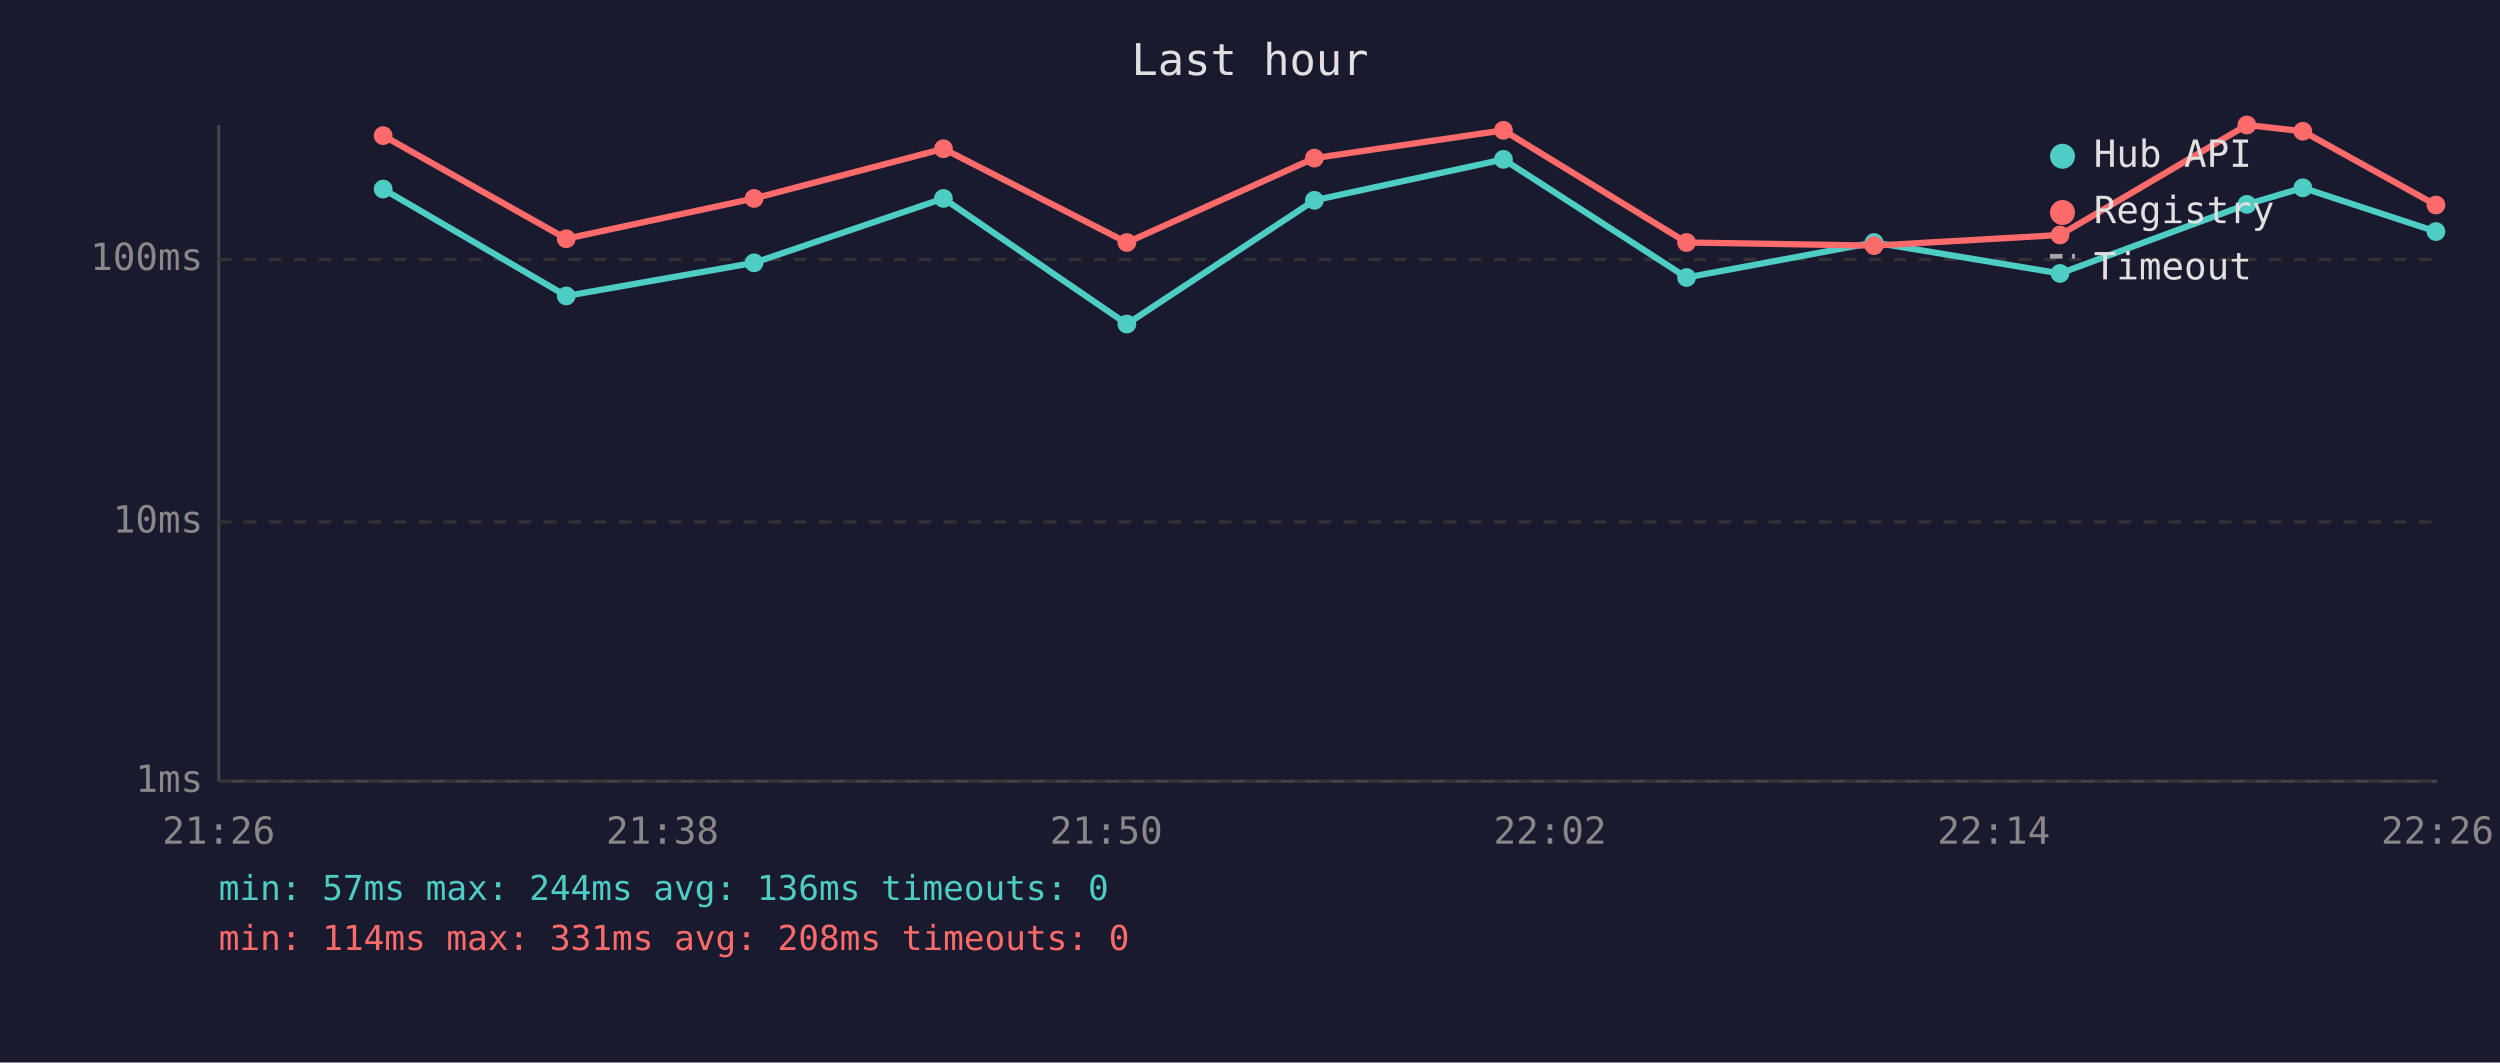
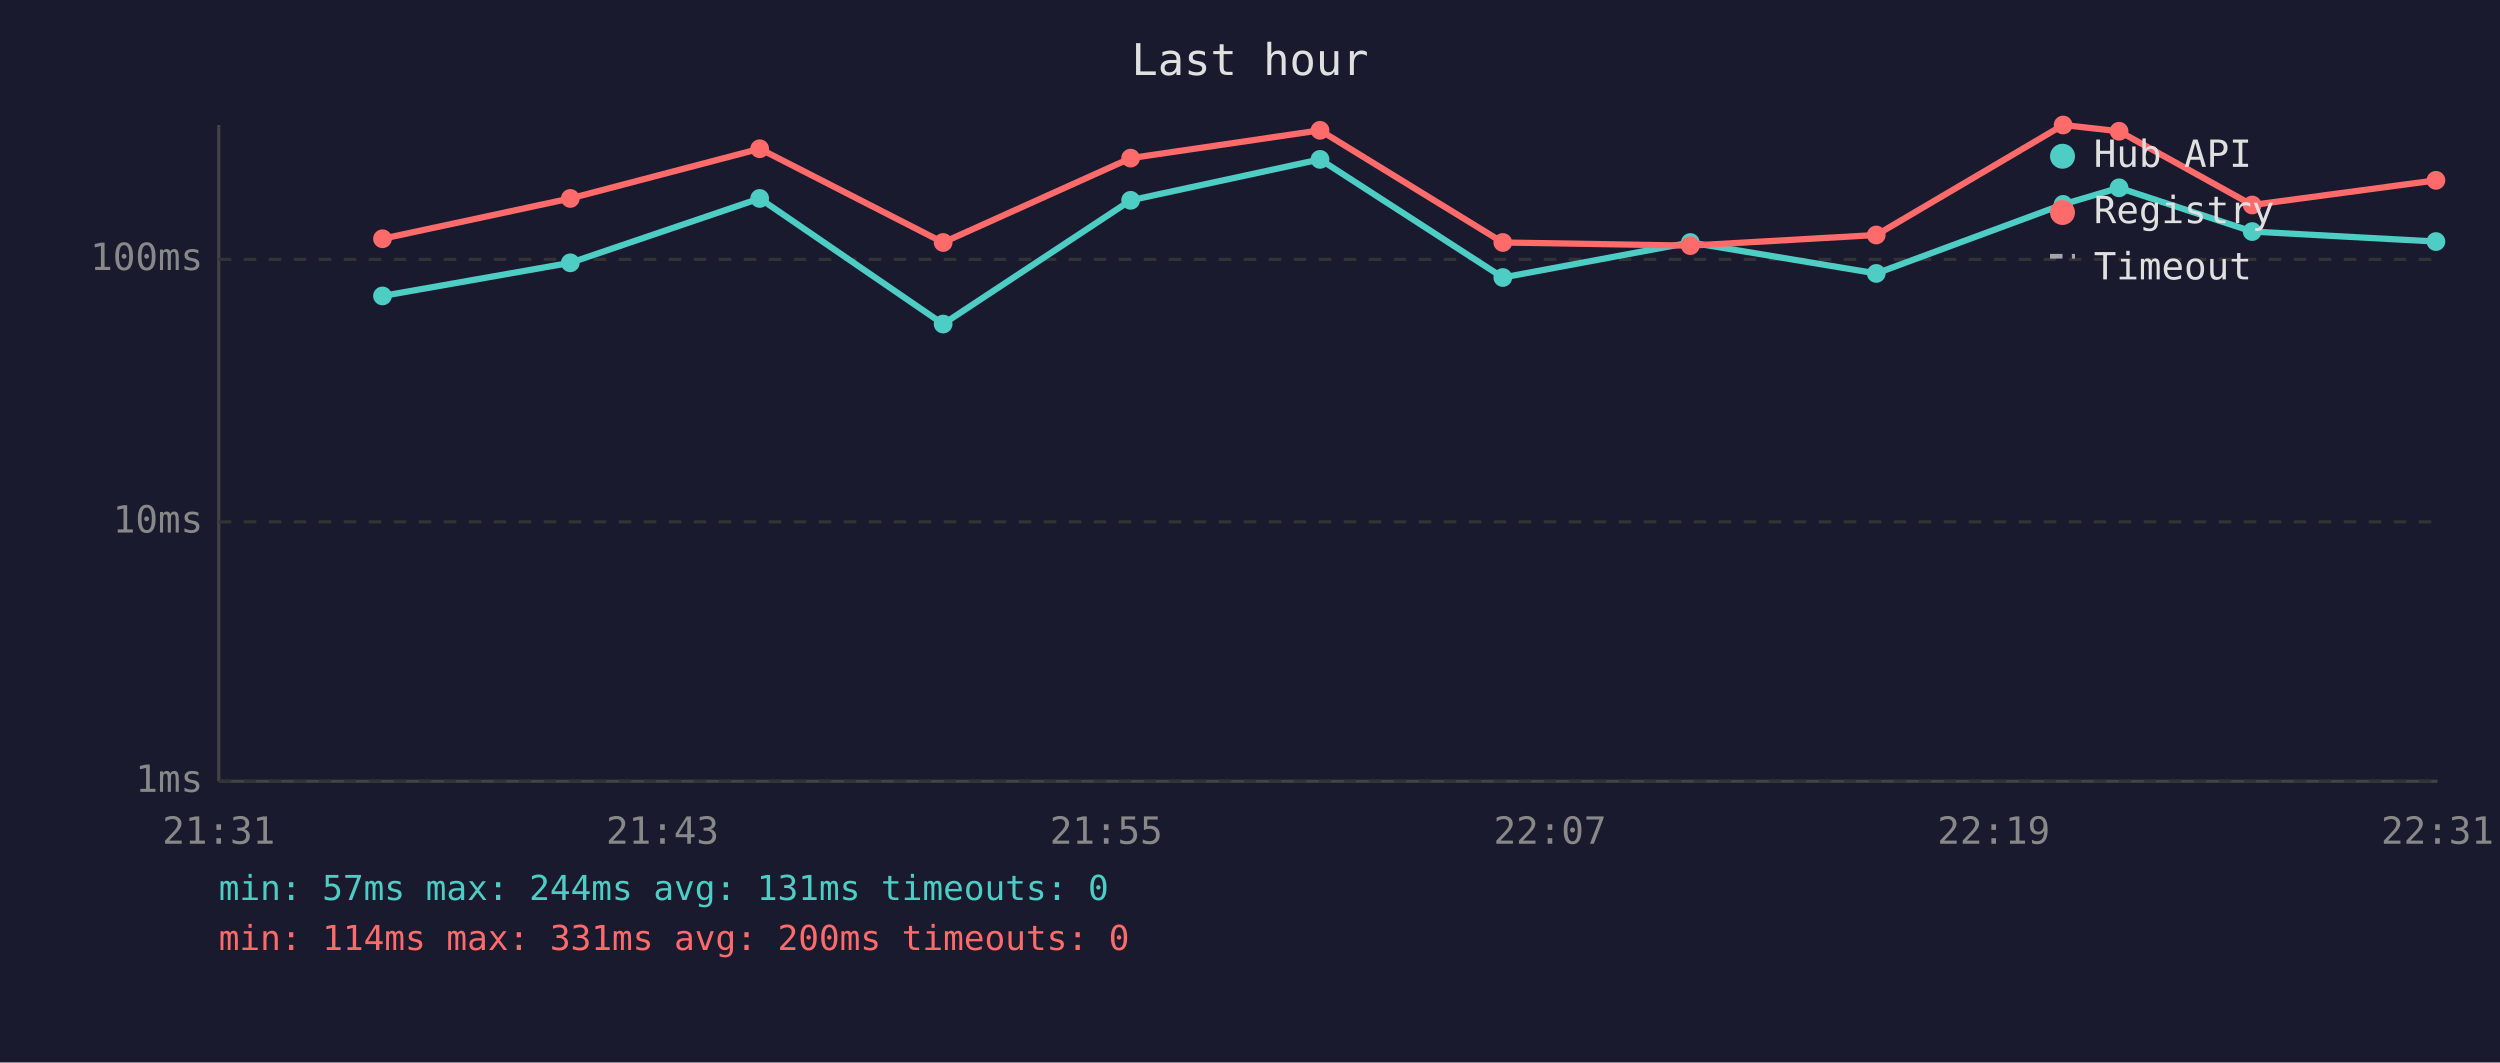
<svg xmlns="http://www.w3.org/2000/svg" viewBox="0 0 800 340" font-family="monospace" font-size="12">
  <rect width="800" height="340" fill="#1a1a2e" />
  <text x="400" y="24" fill="#e0e0e0" font-size="14" text-anchor="middle">Last hour</text>
  <line x1="70" y1="40" x2="70" y2="250" stroke="#444" stroke-width="1" />
  <line x1="70" y1="250" x2="780" y2="250" stroke="#444" stroke-width="1" />
  <line x1="70" y1="250" x2="780" y2="250" stroke="#333" stroke-width="1" stroke-dasharray="4" />
  <text x="65" y="250" fill="#888" text-anchor="end" dominant-baseline="middle">1ms</text>
  <line x1="70" y1="167" x2="780" y2="167" stroke="#333" stroke-width="1" stroke-dasharray="4" />
  <text x="65" y="167" fill="#888" text-anchor="end" dominant-baseline="middle">10ms</text>
  <line x1="70" y1="83" x2="780" y2="83" stroke="#333" stroke-width="1" stroke-dasharray="4" />
  <text x="65" y="83" fill="#888" text-anchor="end" dominant-baseline="middle">100ms</text>
-   <text x="70" y="270" fill="#888" text-anchor="middle">21:26</text>
-   <text x="212" y="270" fill="#888" text-anchor="middle">21:38</text>
-   <text x="354" y="270" fill="#888" text-anchor="middle">21:50</text>
-   <text x="496" y="270" fill="#888" text-anchor="middle">22:02</text>
-   <text x="638" y="270" fill="#888" text-anchor="middle">22:14</text>
-   <text x="780" y="270" fill="#888" text-anchor="middle">22:26</text>
-   <polyline points="122.6,60.5 181.2,94.7 241.3,84.1 301.9,63.5 360.6,103.7 420.6,64.1 481.1,51.0 539.7,88.8 599.7,77.6 659.2,87.5 719.0,65.4 736.9,60.1 779.5,74.1" fill="none" stroke="#4ecdc4" stroke-width="2" opacity="1" />
-   <circle cx="122.6" cy="60.5" r="3" fill="#4ecdc4" />
-   <circle cx="181.2" cy="94.7" r="3" fill="#4ecdc4" />
-   <circle cx="241.3" cy="84.1" r="3" fill="#4ecdc4" />
-   <circle cx="301.9" cy="63.5" r="3" fill="#4ecdc4" />
-   <circle cx="360.6" cy="103.7" r="3" fill="#4ecdc4" />
-   <circle cx="420.6" cy="64.1" r="3" fill="#4ecdc4" />
-   <circle cx="481.1" cy="51.0" r="3" fill="#4ecdc4" />
-   <circle cx="539.7" cy="88.8" r="3" fill="#4ecdc4" />
-   <circle cx="599.7" cy="77.6" r="3" fill="#4ecdc4" />
-   <circle cx="659.2" cy="87.5" r="3" fill="#4ecdc4" />
-   <circle cx="719.0" cy="65.4" r="3" fill="#4ecdc4" />
-   <circle cx="736.9" cy="60.1" r="3" fill="#4ecdc4" />
-   <circle cx="779.5" cy="74.1" r="3" fill="#4ecdc4" />
-   <polyline points="122.6,43.4 181.2,76.4 241.3,63.5 301.9,47.6 360.6,77.6 420.6,50.6 481.1,41.7 539.7,77.6 599.7,78.6 659.2,75.2 719.0,40.0 736.9,42.0 779.5,65.6" fill="none" stroke="#ff6b6b" stroke-width="2" opacity="1" />
-   <circle cx="122.6" cy="43.4" r="3" fill="#ff6b6b" />
-   <circle cx="181.2" cy="76.4" r="3" fill="#ff6b6b" />
-   <circle cx="241.3" cy="63.5" r="3" fill="#ff6b6b" />
-   <circle cx="301.9" cy="47.6" r="3" fill="#ff6b6b" />
-   <circle cx="360.6" cy="77.6" r="3" fill="#ff6b6b" />
-   <circle cx="420.6" cy="50.6" r="3" fill="#ff6b6b" />
-   <circle cx="481.1" cy="41.7" r="3" fill="#ff6b6b" />
-   <circle cx="539.7" cy="77.6" r="3" fill="#ff6b6b" />
-   <circle cx="599.7" cy="78.6" r="3" fill="#ff6b6b" />
-   <circle cx="659.2" cy="75.2" r="3" fill="#ff6b6b" />
-   <circle cx="719.0" cy="40.0" r="3" fill="#ff6b6b" />
-   <circle cx="736.9" cy="42.0" r="3" fill="#ff6b6b" />
-   <circle cx="779.5" cy="65.6" r="3" fill="#ff6b6b" />
+   <text x="70" y="270" fill="#888" text-anchor="middle">21:31</text>
+   <text x="212" y="270" fill="#888" text-anchor="middle">21:43</text>
+   <text x="354" y="270" fill="#888" text-anchor="middle">21:55</text>
+   <text x="496" y="270" fill="#888" text-anchor="middle">22:07</text>
+   <text x="638" y="270" fill="#888" text-anchor="middle">22:19</text>
+   <text x="780" y="270" fill="#888" text-anchor="middle">22:31</text>
+   <polyline points="122.4,94.7 182.5,84.1 243.1,63.5 301.8,103.7 361.8,64.1 422.4,51.0 480.9,88.8 540.9,77.6 600.4,87.5 660.2,65.4 678.1,60.1 720.7,74.1 779.5,77.3" fill="none" stroke="#4ecdc4" stroke-width="2" opacity="1" />
+   <circle cx="122.4" cy="94.7" r="3" fill="#4ecdc4" />
+   <circle cx="182.5" cy="84.1" r="3" fill="#4ecdc4" />
+   <circle cx="243.1" cy="63.5" r="3" fill="#4ecdc4" />
+   <circle cx="301.8" cy="103.7" r="3" fill="#4ecdc4" />
+   <circle cx="361.8" cy="64.1" r="3" fill="#4ecdc4" />
+   <circle cx="422.4" cy="51.0" r="3" fill="#4ecdc4" />
+   <circle cx="480.9" cy="88.8" r="3" fill="#4ecdc4" />
+   <circle cx="540.9" cy="77.6" r="3" fill="#4ecdc4" />
+   <circle cx="600.4" cy="87.5" r="3" fill="#4ecdc4" />
+   <circle cx="660.2" cy="65.4" r="3" fill="#4ecdc4" />
+   <circle cx="678.1" cy="60.1" r="3" fill="#4ecdc4" />
+   <circle cx="720.7" cy="74.1" r="3" fill="#4ecdc4" />
+   <circle cx="779.5" cy="77.3" r="3" fill="#4ecdc4" />
+   <polyline points="122.4,76.4 182.5,63.5 243.1,47.6 301.8,77.6 361.8,50.6 422.4,41.7 480.9,77.6 540.9,78.6 600.4,75.2 660.2,40.0 678.1,42.0 720.7,65.6 779.5,57.7" fill="none" stroke="#ff6b6b" stroke-width="2" opacity="1" />
+   <circle cx="122.4" cy="76.4" r="3" fill="#ff6b6b" />
+   <circle cx="182.5" cy="63.5" r="3" fill="#ff6b6b" />
+   <circle cx="243.1" cy="47.6" r="3" fill="#ff6b6b" />
+   <circle cx="301.8" cy="77.6" r="3" fill="#ff6b6b" />
+   <circle cx="361.8" cy="50.6" r="3" fill="#ff6b6b" />
+   <circle cx="422.4" cy="41.7" r="3" fill="#ff6b6b" />
+   <circle cx="480.9" cy="77.6" r="3" fill="#ff6b6b" />
+   <circle cx="540.9" cy="78.6" r="3" fill="#ff6b6b" />
+   <circle cx="600.4" cy="75.2" r="3" fill="#ff6b6b" />
+   <circle cx="660.2" cy="40.0" r="3" fill="#ff6b6b" />
+   <circle cx="678.1" cy="42.0" r="3" fill="#ff6b6b" />
+   <circle cx="720.7" cy="65.6" r="3" fill="#ff6b6b" />
+   <circle cx="779.5" cy="57.7" r="3" fill="#ff6b6b" />
  <circle cx="660" cy="50" r="4" fill="#4ecdc4" />
  <text x="670" y="50" fill="#e0e0e0" dominant-baseline="middle">Hub API</text>
  <circle cx="660" cy="68" r="4" fill="#ff6b6b" />
  <text x="670" y="68" fill="#e0e0e0" dominant-baseline="middle">Registry</text>
  <line x1="656" y1="82" x2="664" y2="82" stroke="#e0e0e0" stroke-width="1.5" stroke-dasharray="4,3" opacity="0.7" />
  <text x="670" y="86" fill="#e0e0e0" dominant-baseline="middle">Timeout</text>
-   <text x="70" y="288" fill="#4ecdc4" font-size="11">min: 57ms  max: 244ms  avg: 136ms  timeouts: 0</text>
-   <text x="70" y="304" fill="#ff6b6b" font-size="11">min: 114ms  max: 331ms  avg: 208ms  timeouts: 0</text>
+   <text x="70" y="288" fill="#4ecdc4" font-size="11">min: 57ms  max: 244ms  avg: 131ms  timeouts: 0</text>
+   <text x="70" y="304" fill="#ff6b6b" font-size="11">min: 114ms  max: 331ms  avg: 200ms  timeouts: 0</text>
</svg>
